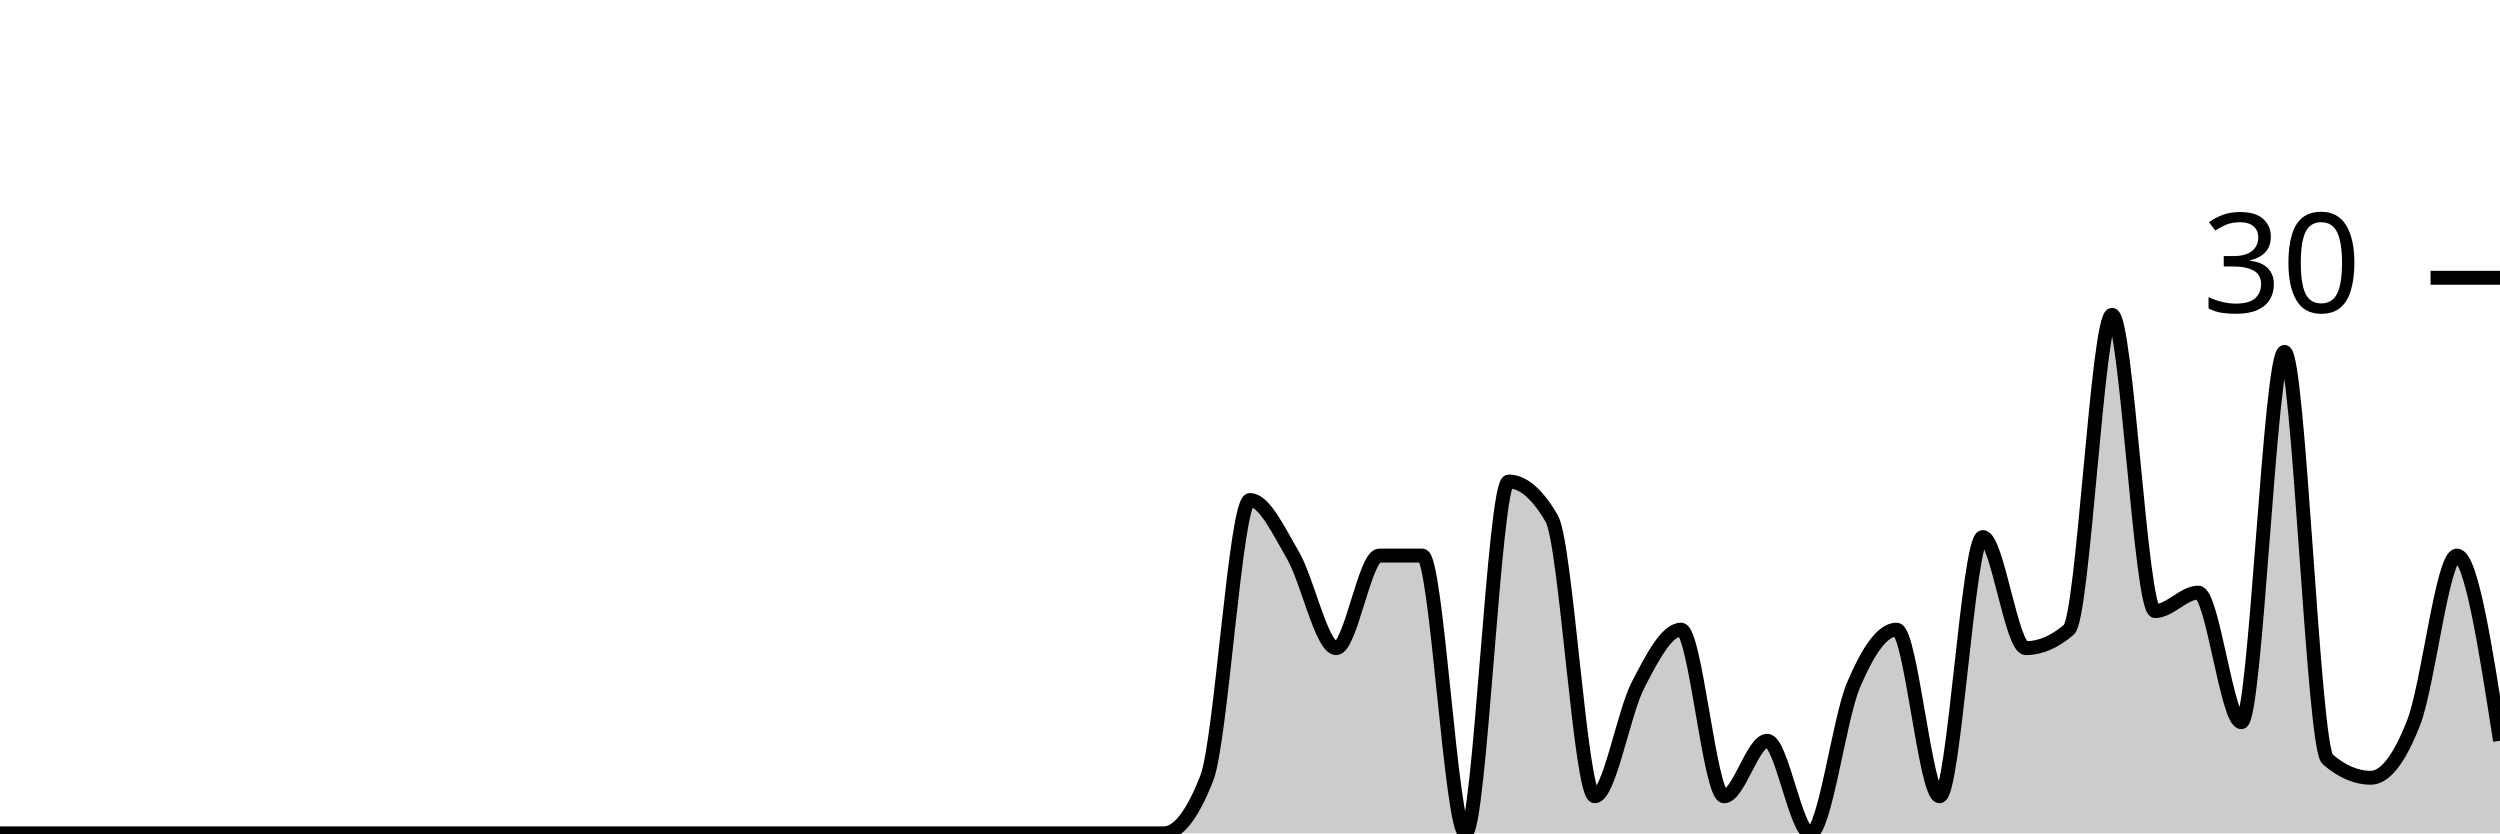
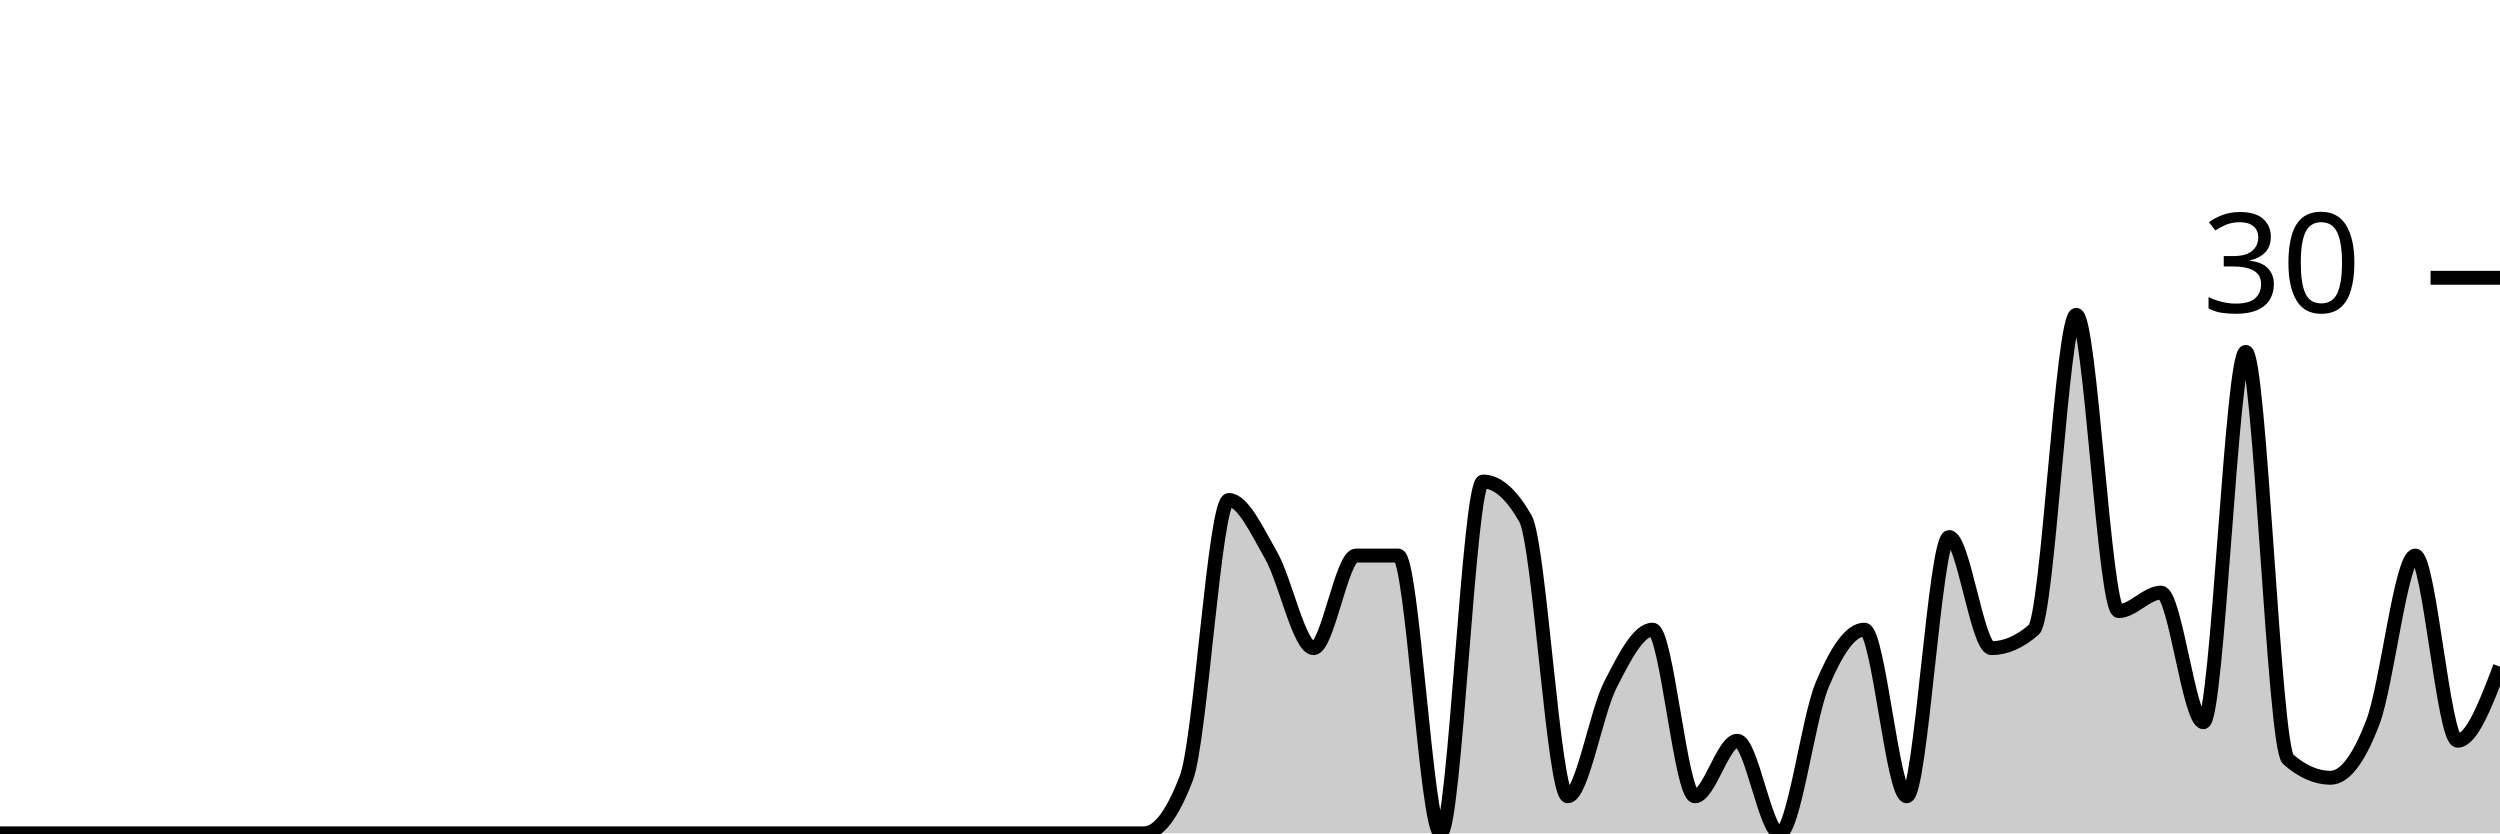
<svg xmlns="http://www.w3.org/2000/svg" viewBox="0 0 180 60">
  <g transform="translate(0,20)">
-     <path class="area" fill="rgba(0, 0, 0, 0.2)" d="M0,40C1.034,40,2.069,40,3.103,40C4.138,40,5.172,40,6.207,40C7.241,40,8.276,40,9.31,40C10.345,40,11.379,40,12.414,40C13.448,40,14.483,40,15.517,40C16.552,40,17.586,40,18.621,40C19.655,40,20.69,40,21.724,40C22.759,40,23.793,40,24.828,40C25.862,40,26.897,40,27.931,40C28.966,40,30,40,31.034,40C32.069,40,33.103,40,34.138,40C35.172,40,36.207,40,37.241,40C38.276,40,39.31,40,40.345,40C41.379,40,42.414,40,43.448,40C44.483,40,45.517,40,46.552,40C47.586,40,48.621,40,49.655,40C50.69,40,51.724,40,52.759,40C53.793,40,54.828,40,55.862,40C56.897,40,57.931,40,58.966,40C60,40,61.034,40,62.069,40C63.103,40,64.138,40,65.172,40C66.207,40,67.241,40,68.276,40C69.31,40,70.345,40,71.379,40C72.414,40,73.448,40,74.483,40C75.517,40,76.552,40,77.586,40C78.621,40,79.655,40,80.69,40C81.724,40,82.759,40,83.793,40C84.828,40,85.862,38.667,86.897,36C87.931,33.333,88.966,16,90,16C91.034,16,92.069,18.222,93.103,20C94.138,21.778,95.172,26.667,96.207,26.667C97.241,26.667,98.276,20,99.31,20C100.345,20,101.379,20,102.414,20C103.448,20,104.483,40,105.517,40C106.552,40,107.586,14.667,108.621,14.667C109.655,14.667,110.69,15.556,111.724,17.333C112.759,19.111,113.793,37.333,114.828,37.333C115.862,37.333,116.897,31.333,117.931,29.333C118.966,27.333,120,25.333,121.034,25.333C122.069,25.333,123.103,37.333,124.138,37.333C125.172,37.333,126.207,33.333,127.241,33.333C128.276,33.333,129.31,40,130.345,40C131.379,40,132.414,31.778,133.448,29.333C134.483,26.889,135.517,25.333,136.552,25.333C137.586,25.333,138.621,37.333,139.655,37.333C140.69,37.333,141.724,18.667,142.759,18.667C143.793,18.667,144.828,26.667,145.862,26.667C146.897,26.667,147.931,26.222,148.966,25.333C150,24.444,151.034,2.667,152.069,2.667C153.103,2.667,154.138,24,155.172,24C156.207,24,157.241,22.667,158.276,22.667C159.31,22.667,160.345,32,161.379,32C162.414,32,163.448,5.333,164.483,5.333C165.517,5.333,166.552,33.778,167.586,34.667C168.621,35.556,169.655,36,170.69,36C171.724,36,172.759,34.667,173.793,32C174.828,29.333,175.862,20,176.897,20C177.931,20,178.966,26.667,180,33.333L180,40C178.966,40,177.931,40,176.897,40C175.862,40,174.828,40,173.793,40C172.759,40,171.724,40,170.69,40C169.655,40,168.621,40,167.586,40C166.552,40,165.517,40,164.483,40C163.448,40,162.414,40,161.379,40C160.345,40,159.31,40,158.276,40C157.241,40,156.207,40,155.172,40C154.138,40,153.103,40,152.069,40C151.034,40,150,40,148.966,40C147.931,40,146.897,40,145.862,40C144.828,40,143.793,40,142.759,40C141.724,40,140.69,40,139.655,40C138.621,40,137.586,40,136.552,40C135.517,40,134.483,40,133.448,40C132.414,40,131.379,40,130.345,40C129.31,40,128.276,40,127.241,40C126.207,40,125.172,40,124.138,40C123.103,40,122.069,40,121.034,40C120,40,118.966,40,117.931,40C116.897,40,115.862,40,114.828,40C113.793,40,112.759,40,111.724,40C110.69,40,109.655,40,108.621,40C107.586,40,106.552,40,105.517,40C104.483,40,103.448,40,102.414,40C101.379,40,100.345,40,99.31,40C98.276,40,97.241,40,96.207,40C95.172,40,94.138,40,93.103,40C92.069,40,91.034,40,90,40C88.966,40,87.931,40,86.897,40C85.862,40,84.828,40,83.793,40C82.759,40,81.724,40,80.69,40C79.655,40,78.621,40,77.586,40C76.552,40,75.517,40,74.483,40C73.448,40,72.414,40,71.379,40C70.345,40,69.31,40,68.276,40C67.241,40,66.207,40,65.172,40C64.138,40,63.103,40,62.069,40C61.034,40,60,40,58.966,40C57.931,40,56.897,40,55.862,40C54.828,40,53.793,40,52.759,40C51.724,40,50.69,40,49.655,40C48.621,40,47.586,40,46.552,40C45.517,40,44.483,40,43.448,40C42.414,40,41.379,40,40.345,40C39.31,40,38.276,40,37.241,40C36.207,40,35.172,40,34.138,40C33.103,40,32.069,40,31.034,40C30,40,28.966,40,27.931,40C26.897,40,25.862,40,24.828,40C23.793,40,22.759,40,21.724,40C20.69,40,19.655,40,18.621,40C17.586,40,16.552,40,15.517,40C14.483,40,13.448,40,12.414,40C11.379,40,10.345,40,9.31,40C8.276,40,7.241,40,6.207,40C5.172,40,4.138,40,3.103,40C2.069,40,1.034,40,0,40Z" />
-     <path class="line" stroke="black" fill="none" d="M0,40C1.034,40,2.069,40,3.103,40C4.138,40,5.172,40,6.207,40C7.241,40,8.276,40,9.31,40C10.345,40,11.379,40,12.414,40C13.448,40,14.483,40,15.517,40C16.552,40,17.586,40,18.621,40C19.655,40,20.69,40,21.724,40C22.759,40,23.793,40,24.828,40C25.862,40,26.897,40,27.931,40C28.966,40,30,40,31.034,40C32.069,40,33.103,40,34.138,40C35.172,40,36.207,40,37.241,40C38.276,40,39.31,40,40.345,40C41.379,40,42.414,40,43.448,40C44.483,40,45.517,40,46.552,40C47.586,40,48.621,40,49.655,40C50.69,40,51.724,40,52.759,40C53.793,40,54.828,40,55.862,40C56.897,40,57.931,40,58.966,40C60,40,61.034,40,62.069,40C63.103,40,64.138,40,65.172,40C66.207,40,67.241,40,68.276,40C69.31,40,70.345,40,71.379,40C72.414,40,73.448,40,74.483,40C75.517,40,76.552,40,77.586,40C78.621,40,79.655,40,80.69,40C81.724,40,82.759,40,83.793,40C84.828,40,85.862,38.667,86.897,36C87.931,33.333,88.966,16,90,16C91.034,16,92.069,18.222,93.103,20C94.138,21.778,95.172,26.667,96.207,26.667C97.241,26.667,98.276,20,99.31,20C100.345,20,101.379,20,102.414,20C103.448,20,104.483,40,105.517,40C106.552,40,107.586,14.667,108.621,14.667C109.655,14.667,110.69,15.556,111.724,17.333C112.759,19.111,113.793,37.333,114.828,37.333C115.862,37.333,116.897,31.333,117.931,29.333C118.966,27.333,120,25.333,121.034,25.333C122.069,25.333,123.103,37.333,124.138,37.333C125.172,37.333,126.207,33.333,127.241,33.333C128.276,33.333,129.31,40,130.345,40C131.379,40,132.414,31.778,133.448,29.333C134.483,26.889,135.517,25.333,136.552,25.333C137.586,25.333,138.621,37.333,139.655,37.333C140.69,37.333,141.724,18.667,142.759,18.667C143.793,18.667,144.828,26.667,145.862,26.667C146.897,26.667,147.931,26.222,148.966,25.333C150,24.444,151.034,2.667,152.069,2.667C153.103,2.667,154.138,24,155.172,24C156.207,24,157.241,22.667,158.276,22.667C159.31,22.667,160.345,32,161.379,32C162.414,32,163.448,5.333,164.483,5.333C165.517,5.333,166.552,33.778,167.586,34.667C168.621,35.556,169.655,36,170.69,36C171.724,36,172.759,34.667,173.793,32C174.828,29.333,175.862,20,176.897,20C177.931,20,178.966,26.667,180,33.333" />
+     <path class="area" fill="rgba(0, 0, 0, 0.2)" d="M0,40C1.017,40,2.034,40,3.051,40C4.068,40,5.085,40,6.102,40C7.119,40,8.136,40,9.153,40C10.169,40,11.186,40,12.203,40C13.22,40,14.237,40,15.254,40C16.271,40,17.288,40,18.305,40C19.322,40,20.339,40,21.356,40C22.373,40,23.39,40,24.407,40C25.424,40,26.441,40,27.458,40C28.475,40,29.492,40,30.508,40C31.525,40,32.542,40,33.559,40C34.576,40,35.593,40,36.61,40C37.627,40,38.644,40,39.661,40C40.678,40,41.695,40,42.712,40C43.729,40,44.746,40,45.763,40C46.78,40,47.797,40,48.814,40C49.831,40,50.847,40,51.864,40C52.881,40,53.898,40,54.915,40C55.932,40,56.949,40,57.966,40C58.983,40,60,40,61.017,40C62.034,40,63.051,40,64.068,40C65.085,40,66.102,40,67.119,40C68.136,40,69.153,40,70.169,40C71.186,40,72.203,40,73.22,40C74.237,40,75.254,40,76.271,40C77.288,40,78.305,40,79.322,40C80.339,40,81.356,40,82.373,40C83.39,40,84.407,38.667,85.424,36C86.441,33.333,87.458,16,88.475,16C89.492,16,90.508,18.222,91.525,20C92.542,21.778,93.559,26.667,94.576,26.667C95.593,26.667,96.61,20,97.627,20C98.644,20,99.661,20,100.678,20C101.695,20,102.712,40,103.729,40C104.746,40,105.763,14.667,106.78,14.667C107.797,14.667,108.814,15.556,109.831,17.333C110.847,19.111,111.864,37.333,112.881,37.333C113.898,37.333,114.915,31.333,115.932,29.333C116.949,27.333,117.966,25.333,118.983,25.333C120,25.333,121.017,37.333,122.034,37.333C123.051,37.333,124.068,33.333,125.085,33.333C126.102,33.333,127.119,40,128.136,40C129.153,40,130.169,31.778,131.186,29.333C132.203,26.889,133.22,25.333,134.237,25.333C135.254,25.333,136.271,37.333,137.288,37.333C138.305,37.333,139.322,18.667,140.339,18.667C141.356,18.667,142.373,26.667,143.39,26.667C144.407,26.667,145.424,26.222,146.441,25.333C147.458,24.444,148.475,2.667,149.492,2.667C150.508,2.667,151.525,24,152.542,24C153.559,24,154.576,22.667,155.593,22.667C156.61,22.667,157.627,32,158.644,32C159.661,32,160.678,5.333,161.695,5.333C162.712,5.333,163.729,33.778,164.746,34.667C165.763,35.556,166.78,36,167.797,36C168.814,36,169.831,34.667,170.847,32C171.864,29.333,172.881,20,173.898,20C174.915,20,175.932,33.333,176.949,33.333C177.966,33.333,178.983,30.667,180,28L180,40C178.983,40,177.966,40,176.949,40C175.932,40,174.915,40,173.898,40C172.881,40,171.864,40,170.847,40C169.831,40,168.814,40,167.797,40C166.78,40,165.763,40,164.746,40C163.729,40,162.712,40,161.695,40C160.678,40,159.661,40,158.644,40C157.627,40,156.61,40,155.593,40C154.576,40,153.559,40,152.542,40C151.525,40,150.508,40,149.492,40C148.475,40,147.458,40,146.441,40C145.424,40,144.407,40,143.39,40C142.373,40,141.356,40,140.339,40C139.322,40,138.305,40,137.288,40C136.271,40,135.254,40,134.237,40C133.22,40,132.203,40,131.186,40C130.169,40,129.153,40,128.136,40C127.119,40,126.102,40,125.085,40C124.068,40,123.051,40,122.034,40C121.017,40,120,40,118.983,40C117.966,40,116.949,40,115.932,40C114.915,40,113.898,40,112.881,40C111.864,40,110.847,40,109.831,40C108.814,40,107.797,40,106.78,40C105.763,40,104.746,40,103.729,40C102.712,40,101.695,40,100.678,40C99.661,40,98.644,40,97.627,40C96.61,40,95.593,40,94.576,40C93.559,40,92.542,40,91.525,40C90.508,40,89.492,40,88.475,40C87.458,40,86.441,40,85.424,40C84.407,40,83.39,40,82.373,40C81.356,40,80.339,40,79.322,40C78.305,40,77.288,40,76.271,40C75.254,40,74.237,40,73.22,40C72.203,40,71.186,40,70.169,40C69.153,40,68.136,40,67.119,40C66.102,40,65.085,40,64.068,40C63.051,40,62.034,40,61.017,40C60,40,58.983,40,57.966,40C56.949,40,55.932,40,54.915,40C53.898,40,52.881,40,51.864,40C50.847,40,49.831,40,48.814,40C47.797,40,46.78,40,45.763,40C44.746,40,43.729,40,42.712,40C41.695,40,40.678,40,39.661,40C38.644,40,37.627,40,36.61,40C35.593,40,34.576,40,33.559,40C32.542,40,31.525,40,30.508,40C29.492,40,28.475,40,27.458,40C26.441,40,25.424,40,24.407,40C23.39,40,22.373,40,21.356,40C20.339,40,19.322,40,18.305,40C17.288,40,16.271,40,15.254,40C14.237,40,13.22,40,12.203,40C11.186,40,10.169,40,9.153,40C8.136,40,7.119,40,6.102,40C5.085,40,4.068,40,3.051,40C2.034,40,1.017,40,0,40Z" />
+     <path class="line" stroke="black" fill="none" d="M0,40C1.017,40,2.034,40,3.051,40C4.068,40,5.085,40,6.102,40C7.119,40,8.136,40,9.153,40C10.169,40,11.186,40,12.203,40C13.22,40,14.237,40,15.254,40C16.271,40,17.288,40,18.305,40C19.322,40,20.339,40,21.356,40C22.373,40,23.39,40,24.407,40C25.424,40,26.441,40,27.458,40C28.475,40,29.492,40,30.508,40C31.525,40,32.542,40,33.559,40C34.576,40,35.593,40,36.61,40C37.627,40,38.644,40,39.661,40C40.678,40,41.695,40,42.712,40C43.729,40,44.746,40,45.763,40C46.78,40,47.797,40,48.814,40C49.831,40,50.847,40,51.864,40C52.881,40,53.898,40,54.915,40C55.932,40,56.949,40,57.966,40C58.983,40,60,40,61.017,40C62.034,40,63.051,40,64.068,40C65.085,40,66.102,40,67.119,40C68.136,40,69.153,40,70.169,40C71.186,40,72.203,40,73.22,40C74.237,40,75.254,40,76.271,40C77.288,40,78.305,40,79.322,40C80.339,40,81.356,40,82.373,40C83.39,40,84.407,38.667,85.424,36C86.441,33.333,87.458,16,88.475,16C89.492,16,90.508,18.222,91.525,20C92.542,21.778,93.559,26.667,94.576,26.667C95.593,26.667,96.61,20,97.627,20C98.644,20,99.661,20,100.678,20C101.695,20,102.712,40,103.729,40C104.746,40,105.763,14.667,106.78,14.667C107.797,14.667,108.814,15.556,109.831,17.333C110.847,19.111,111.864,37.333,112.881,37.333C113.898,37.333,114.915,31.333,115.932,29.333C116.949,27.333,117.966,25.333,118.983,25.333C120,25.333,121.017,37.333,122.034,37.333C123.051,37.333,124.068,33.333,125.085,33.333C126.102,33.333,127.119,40,128.136,40C129.153,40,130.169,31.778,131.186,29.333C132.203,26.889,133.22,25.333,134.237,25.333C135.254,25.333,136.271,37.333,137.288,37.333C138.305,37.333,139.322,18.667,140.339,18.667C141.356,18.667,142.373,26.667,143.39,26.667C144.407,26.667,145.424,26.222,146.441,25.333C147.458,24.444,148.475,2.667,149.492,2.667C150.508,2.667,151.525,24,152.542,24C153.559,24,154.576,22.667,155.593,22.667C156.61,22.667,157.627,32,158.644,32C159.661,32,160.678,5.333,161.695,5.333C162.712,5.333,163.729,33.778,164.746,34.667C165.763,35.556,166.78,36,167.797,36C168.814,36,169.831,34.667,170.847,32C171.864,29.333,172.881,20,173.898,20C174.915,20,175.932,33.333,176.949,33.333C177.966,33.333,178.983,30.667,180,28" />
    <path class="axis-ceiling" stroke-width="1" stroke="black" fill="none" d="M175,0L180,0" />
    <text class="axis-ceiling-label" font-family="sans-serif" text-anchor="end" font-size="10px" x="170" y="2.5">30</text>
  </g>
</svg>
